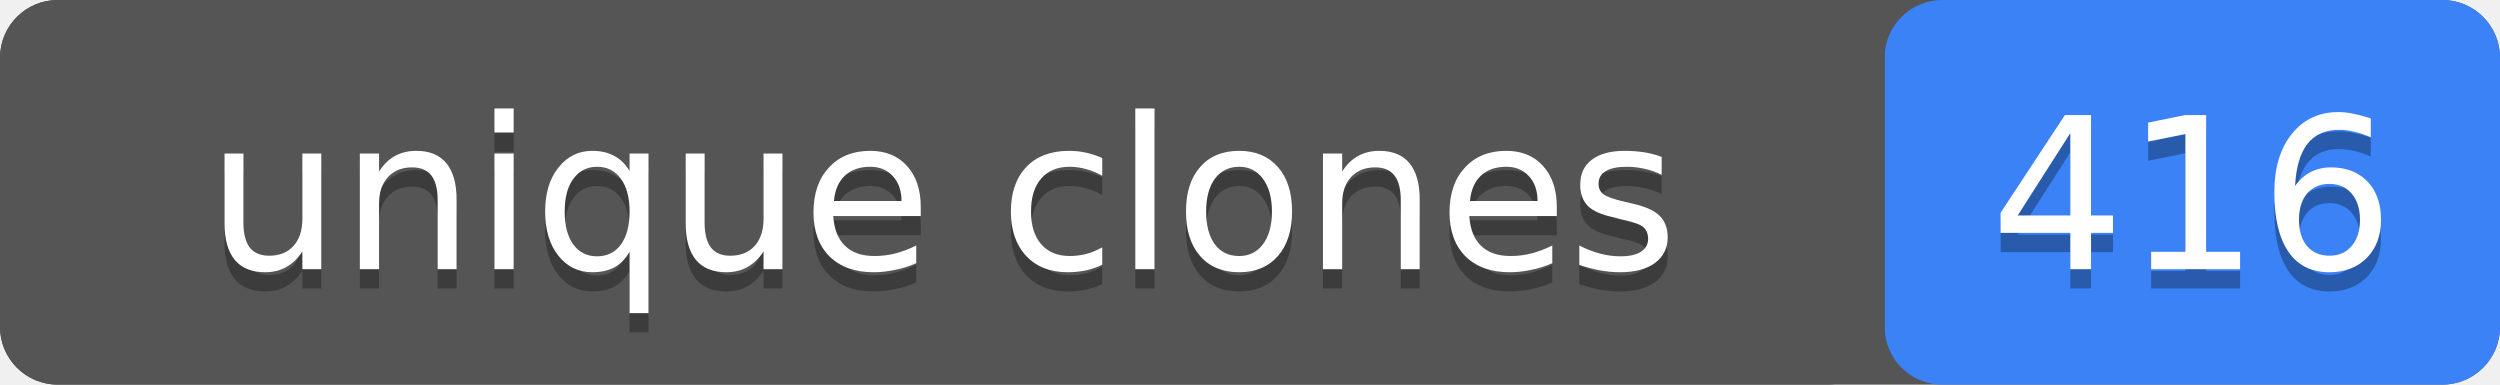
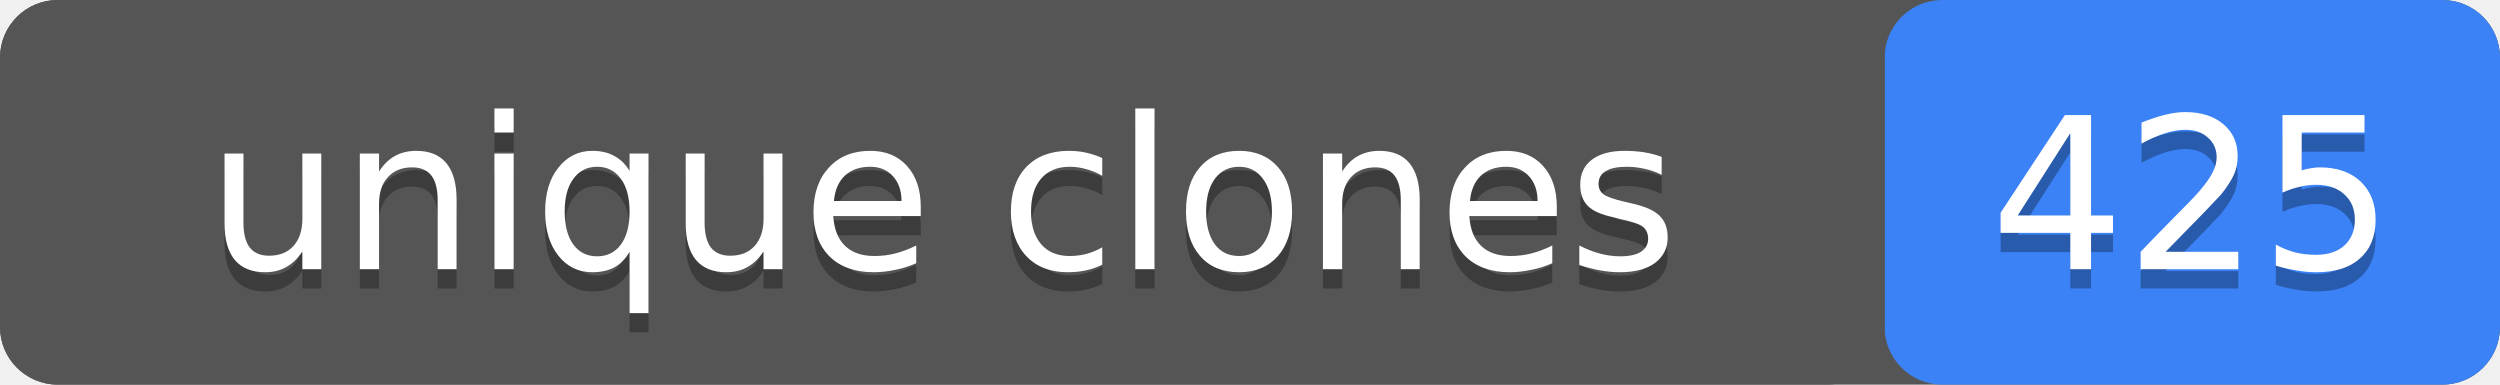
- <svg xmlns="http://www.w3.org/2000/svg" width="130" height="20" role="img" aria-label="unique clones: 416">
+ <svg xmlns="http://www.w3.org/2000/svg" width="130" height="20" role="img" aria-label="unique clones: 425">
  <rect width="130" height="20" rx="3" fill="#555" />
  <rect x="98" width="32" height="20" rx="3" fill="#3b82f6" />
  <rect width="98" height="20" rx="3" fill="#555" />
  <g fill="#fff" text-anchor="middle" font-family="Verdana,Geneva,DejaVu Sans,sans-serif" font-size="11">
    <text x="49" y="15" fill="#010101" fill-opacity=".3">unique clones</text>
    <text x="49" y="14">unique clones</text>
-     <text x="114" y="15" fill="#010101" fill-opacity=".3">416</text>
-     <text x="114" y="14">416</text>
+     <text x="114" y="15" fill="#010101" fill-opacity=".3">425</text>
+     <text x="114" y="14">425</text>
  </g>
</svg>
